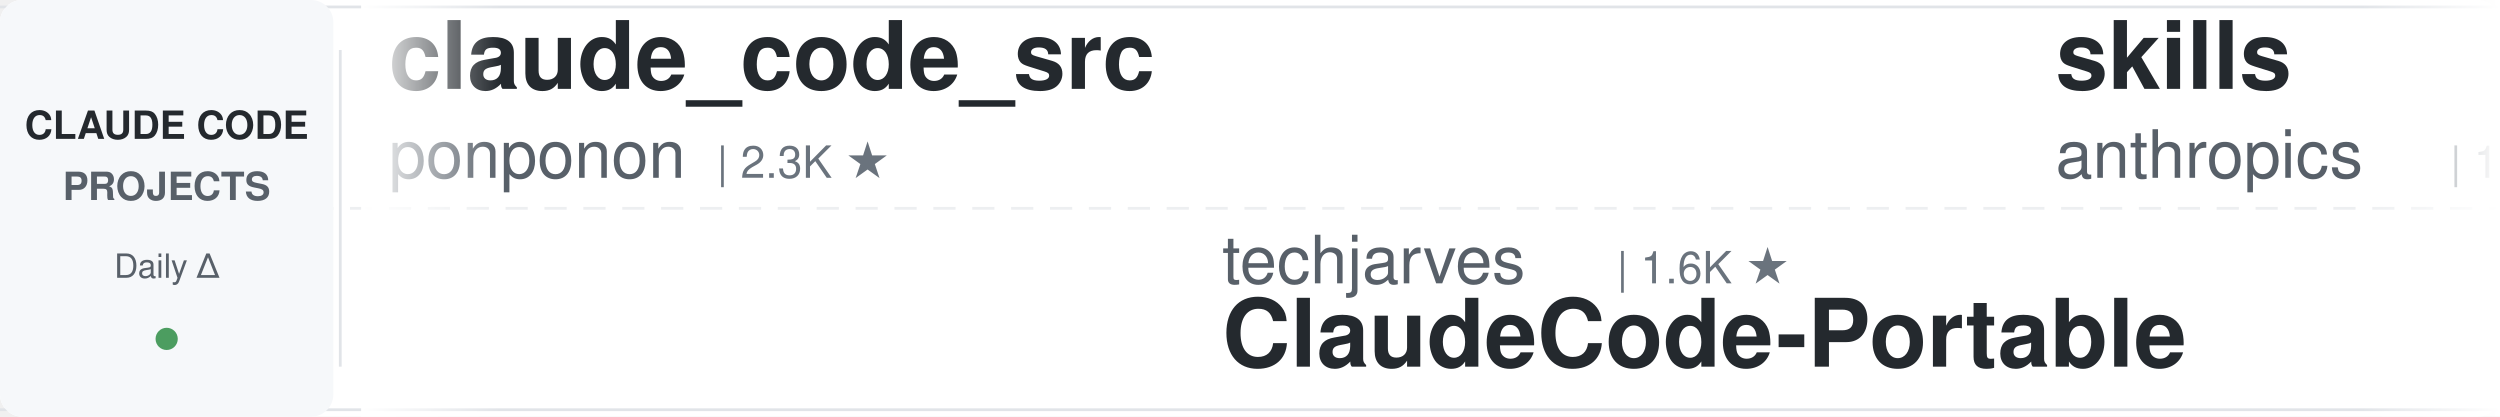
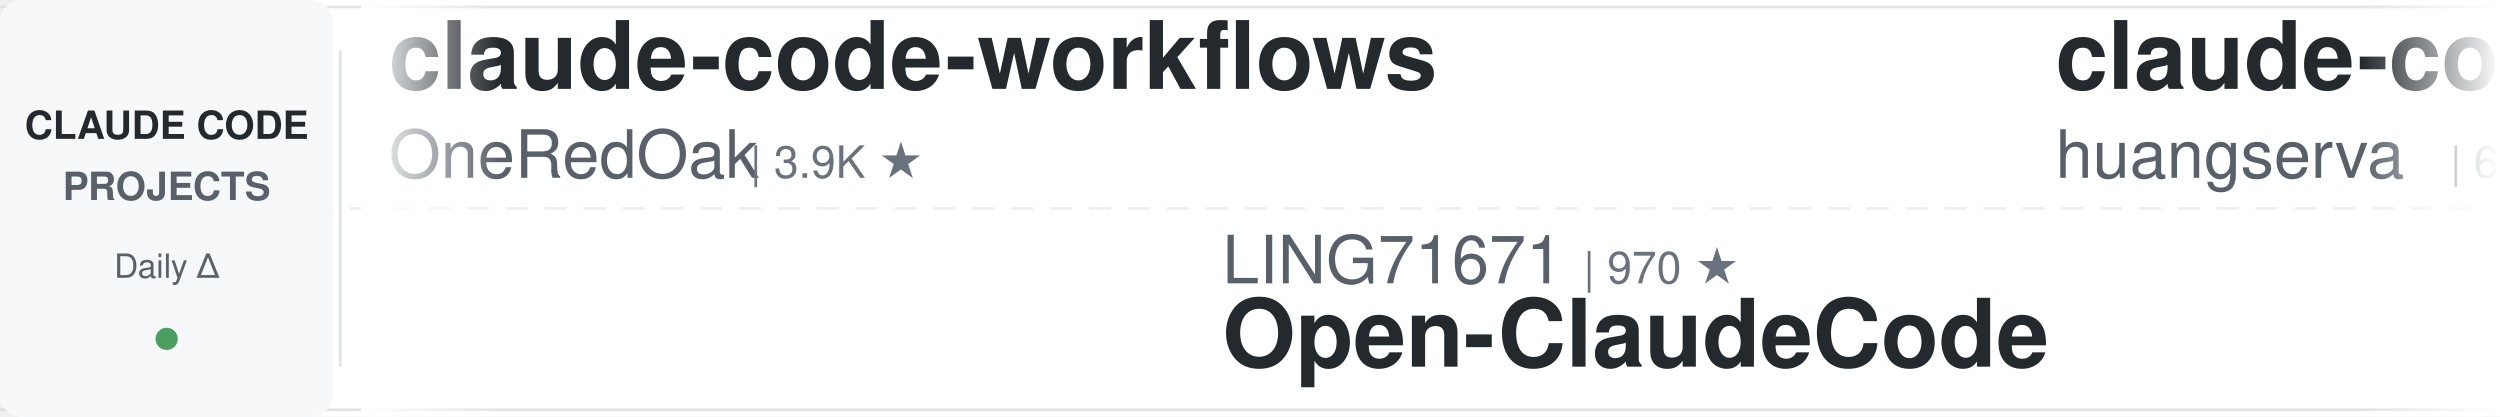
<svg xmlns="http://www.w3.org/2000/svg" width="900" height="150">
  <defs>
    <linearGradient id="leftFade" x1="0%" y1="0%" x2="100%" y2="0%">
      <stop offset="0%" style="stop-color:#ffffff;stop-opacity:1" />
      <stop offset="100%" style="stop-color:#ffffff;stop-opacity:0" />
    </linearGradient>
    <linearGradient id="rightFade" x1="0%" y1="0%" x2="100%" y2="0%">
      <stop offset="0%" style="stop-color:#ffffff;stop-opacity:0" />
      <stop offset="100%" style="stop-color:#ffffff;stop-opacity:1" />
    </linearGradient>
  </defs>
  <rect width="900" height="150" fill="#ffffff" rx="8" />
  <rect x="0" y="2" width="900" height="1" fill="#e1e4e8" />
  <rect x="0" y="147" width="900" height="1" fill="#e1e4e8" />
  <line x1="0" y1="75" x2="900" y2="75" stroke="#e1e4e8" stroke-width="1" stroke-dasharray="8 6" opacity="0.6" />
  <rect x="0" y="0" width="120" height="150" fill="#f6f8fa" rx="8" />
  <text x="60" y="50" font-family="-apple-system, BlinkMacSystemFont, 'Segoe UI', Helvetica, Arial, sans-serif" font-size="14" font-weight="600" fill="#24292e" text-anchor="middle">CLAUDE CODE</text>
  <text x="60" y="72" font-family="-apple-system, BlinkMacSystemFont, 'Segoe UI', Helvetica, Arial, sans-serif" font-size="14" font-weight="600" fill="#586069" text-anchor="middle">PROJECTS</text>
  <text x="60" y="100" font-family="-apple-system, BlinkMacSystemFont, 'Segoe UI', Helvetica, Arial, sans-serif" font-size="12" font-weight="500" fill="#586069" text-anchor="middle">Daily Δ</text>
  <circle cx="60" cy="122" r="4" fill="#22863a" opacity="0.8" />
  <rect x="122" y="18" width="1" height="114" fill="#e1e4e8" />
  <clipPath id="tickerClip">
    <rect x="130" y="0" width="770" height="150" />
  </clipPath>
  <g clip-path="url(#tickerClip)">
    <g id="tickerItems">
      <animateTransform attributeName="transform" attributeType="XML" type="translate" from="0 0" to="-3000 0" dur="54s" repeatCount="indefinite" />
      <g transform="translate(0, 0)">
-         <text x="140" y="32" font-family="-apple-system, BlinkMacSystemFont, 'Segoe UI', Helvetica, Arial, sans-serif" font-size="34" font-weight="600" fill="#24292e">claude_code_src</text>
-         <text x="140" y="64" font-family="-apple-system, BlinkMacSystemFont, 'Segoe UI', Helvetica, Arial, sans-serif" font-size="24" font-weight="400" fill="#586069">ponponon</text>
-         <text x="258" y="64" font-family="-apple-system, BlinkMacSystemFont, 'Segoe UI', Helvetica, Arial, sans-serif" font-size="16" font-weight="500" fill="#6a737d">| 2.3K ★</text>
+         <text x="140" y="32" font-family="-apple-system, BlinkMacSystemFont, 'Segoe UI', Helvetica, Arial, sans-serif" font-size="34" font-weight="600" fill="#24292e">claude-code-workflows</text>
+         <text x="140" y="64" font-family="-apple-system, BlinkMacSystemFont, 'Segoe UI', Helvetica, Arial, sans-serif" font-size="24" font-weight="400" fill="#586069">OneRedOak</text>
+         <text x="270" y="64" font-family="-apple-system, BlinkMacSystemFont, 'Segoe UI', Helvetica, Arial, sans-serif" font-size="16" font-weight="500" fill="#6a737d">| 3.9K ★</text>
      </g>
      <g transform="translate(300, 0)">
-         <text x="140" y="102" font-family="-apple-system, BlinkMacSystemFont, 'Segoe UI', Helvetica, Arial, sans-serif" font-size="24" font-weight="400" fill="#586069">techjarves</text>
-         <text x="282" y="102" font-family="-apple-system, BlinkMacSystemFont, 'Segoe UI', Helvetica, Arial, sans-serif" font-size="16" font-weight="500" fill="#6a737d">| 1.6K ★</text>
-         <text x="140" y="132" font-family="-apple-system, BlinkMacSystemFont, 'Segoe UI', Helvetica, Arial, sans-serif" font-size="34" font-weight="600" fill="#24292e">ClaudeCode-Portable</text>
+         <text x="140" y="102" font-family="-apple-system, BlinkMacSystemFont, 'Segoe UI', Helvetica, Arial, sans-serif" font-size="24" font-weight="400" fill="#586069">LING71671</text>
+         <text x="270" y="102" font-family="-apple-system, BlinkMacSystemFont, 'Segoe UI', Helvetica, Arial, sans-serif" font-size="16" font-weight="500" fill="#6a737d">| 970 ★</text>
+         <text x="140" y="132" font-family="-apple-system, BlinkMacSystemFont, 'Segoe UI', Helvetica, Arial, sans-serif" font-size="34" font-weight="600" fill="#24292e">Open-ClaudeCode</text>
      </g>
      <g transform="translate(600, 0)">
-         <text x="140" y="32" font-family="-apple-system, BlinkMacSystemFont, 'Segoe UI', Helvetica, Arial, sans-serif" font-size="34" font-weight="600" fill="#24292e">skills</text>
-         <text x="140" y="64" font-family="-apple-system, BlinkMacSystemFont, 'Segoe UI', Helvetica, Arial, sans-serif" font-size="24" font-weight="400" fill="#586069">anthropics</text>
-         <text x="282" y="64" font-family="-apple-system, BlinkMacSystemFont, 'Segoe UI', Helvetica, Arial, sans-serif" font-size="16" font-weight="500" fill="#6a737d">| 181.8K ★</text>
+         <text x="140" y="32" font-family="-apple-system, BlinkMacSystemFont, 'Segoe UI', Helvetica, Arial, sans-serif" font-size="34" font-weight="600" fill="#24292e">claude-code-cli</text>
+         <text x="140" y="64" font-family="-apple-system, BlinkMacSystemFont, 'Segoe UI', Helvetica, Arial, sans-serif" font-size="24" font-weight="400" fill="#586069">huangserva</text>
+         <text x="282" y="64" font-family="-apple-system, BlinkMacSystemFont, 'Segoe UI', Helvetica, Arial, sans-serif" font-size="16" font-weight="500" fill="#6a737d">| 629 ★</text>
      </g>
      <g transform="translate(900, 0)">
-         <text x="140" y="102" font-family="-apple-system, BlinkMacSystemFont, 'Segoe UI', Helvetica, Arial, sans-serif" font-size="24" font-weight="400" fill="#586069">overwirehq</text>
-         <text x="282" y="102" font-family="-apple-system, BlinkMacSystemFont, 'Segoe UI', Helvetica, Arial, sans-serif" font-size="16" font-weight="500" fill="#6a737d">| 2.8K ★</text>
-         <text x="140" y="132" font-family="-apple-system, BlinkMacSystemFont, 'Segoe UI', Helvetica, Arial, sans-serif" font-size="34" font-weight="600" fill="#24292e">claude-code-telegram</text>
+         <text x="140" y="102" font-family="-apple-system, BlinkMacSystemFont, 'Segoe UI', Helvetica, Arial, sans-serif" font-size="24" font-weight="400" fill="#586069">https-deeplearning-ai</text>
+         <text x="414" y="102" font-family="-apple-system, BlinkMacSystemFont, 'Segoe UI', Helvetica, Arial, sans-serif" font-size="16" font-weight="500" fill="#6a737d">| 556 ★</text>
+         <text x="140" y="132" font-family="-apple-system, BlinkMacSystemFont, 'Segoe UI', Helvetica, Arial, sans-serif" font-size="34" font-weight="600" fill="#24292e">sc-claude-code-files</text>
      </g>
      <g transform="translate(1200, 0)">
-         <text x="140" y="32" font-family="-apple-system, BlinkMacSystemFont, 'Segoe UI', Helvetica, Arial, sans-serif" font-size="34" font-weight="600" fill="#24292e">Auto-claude-code-researc...</text>
-         <text x="140" y="64" font-family="-apple-system, BlinkMacSystemFont, 'Segoe UI', Helvetica, Arial, sans-serif" font-size="24" font-weight="400" fill="#586069">wanshuiyin</text>
-         <text x="282" y="64" font-family="-apple-system, BlinkMacSystemFont, 'Segoe UI', Helvetica, Arial, sans-serif" font-size="16" font-weight="500" fill="#6a737d">| 17.6K ★</text>
+         <text x="140" y="32" font-family="-apple-system, BlinkMacSystemFont, 'Segoe UI', Helvetica, Arial, sans-serif" font-size="34" font-weight="600" fill="#24292e">my-claude-code-setup</text>
+         <text x="140" y="64" font-family="-apple-system, BlinkMacSystemFont, 'Segoe UI', Helvetica, Arial, sans-serif" font-size="24" font-weight="400" fill="#586069">centminmod</text>
+         <text x="282" y="64" font-family="-apple-system, BlinkMacSystemFont, 'Segoe UI', Helvetica, Arial, sans-serif" font-size="16" font-weight="500" fill="#6a737d">| 2.7K ★</text>
      </g>
      <g transform="translate(1500, 0)">
-         <text x="140" y="102" font-family="-apple-system, BlinkMacSystemFont, 'Segoe UI', Helvetica, Arial, sans-serif" font-size="24" font-weight="400" fill="#586069">anthropics</text>
-         <text x="282" y="102" font-family="-apple-system, BlinkMacSystemFont, 'Segoe UI', Helvetica, Arial, sans-serif" font-size="16" font-weight="500" fill="#6a737d">| 9.6K ★</text>
-         <text x="140" y="132" font-family="-apple-system, BlinkMacSystemFont, 'Segoe UI', Helvetica, Arial, sans-serif" font-size="34" font-weight="600" fill="#24292e">claude-code-action</text>
+         <text x="140" y="102" font-family="-apple-system, BlinkMacSystemFont, 'Segoe UI', Helvetica, Arial, sans-serif" font-size="24" font-weight="400" fill="#586069">VoltAgent</text>
+         <text x="270" y="102" font-family="-apple-system, BlinkMacSystemFont, 'Segoe UI', Helvetica, Arial, sans-serif" font-size="16" font-weight="500" fill="#6a737d">| 25.8K ★</text>
+         <text x="140" y="132" font-family="-apple-system, BlinkMacSystemFont, 'Segoe UI', Helvetica, Arial, sans-serif" font-size="34" font-weight="600" fill="#24292e">awesome-claude-code-suba...</text>
      </g>
      <g transform="translate(1800, 0)">
-         <text x="140" y="32" font-family="-apple-system, BlinkMacSystemFont, 'Segoe UI', Helvetica, Arial, sans-serif" font-size="34" font-weight="600" fill="#24292e">claude-code-source</text>
-         <text x="140" y="64" font-family="-apple-system, BlinkMacSystemFont, 'Segoe UI', Helvetica, Arial, sans-serif" font-size="24" font-weight="400" fill="#586069">JrCx7scC</text>
-         <text x="258" y="64" font-family="-apple-system, BlinkMacSystemFont, 'Segoe UI', Helvetica, Arial, sans-serif" font-size="16" font-weight="500" fill="#6a737d">| 376 ★</text>
+         <text x="140" y="32" font-family="-apple-system, BlinkMacSystemFont, 'Segoe UI', Helvetica, Arial, sans-serif" font-size="34" font-weight="600" fill="#24292e">claude-code-hub</text>
+         <text x="140" y="64" font-family="-apple-system, BlinkMacSystemFont, 'Segoe UI', Helvetica, Arial, sans-serif" font-size="24" font-weight="400" fill="#586069">ding113</text>
+         <text x="246" y="64" font-family="-apple-system, BlinkMacSystemFont, 'Segoe UI', Helvetica, Arial, sans-serif" font-size="16" font-weight="500" fill="#6a737d">| 3.4K ★</text>
      </g>
      <g transform="translate(2100, 0)">
-         <text x="140" y="102" font-family="-apple-system, BlinkMacSystemFont, 'Segoe UI', Helvetica, Arial, sans-serif" font-size="24" font-weight="400" fill="#586069">disler</text>
-         <text x="234" y="102" font-family="-apple-system, BlinkMacSystemFont, 'Segoe UI', Helvetica, Arial, sans-serif" font-size="16" font-weight="500" fill="#6a737d">| 3.9K ★</text>
-         <text x="140" y="132" font-family="-apple-system, BlinkMacSystemFont, 'Segoe UI', Helvetica, Arial, sans-serif" font-size="34" font-weight="600" fill="#24292e">claude-code-hooks-master...</text>
+         <text x="140" y="102" font-family="-apple-system, BlinkMacSystemFont, 'Segoe UI', Helvetica, Arial, sans-serif" font-size="24" font-weight="400" fill="#586069">shanraisshan</text>
+         <text x="306" y="102" font-family="-apple-system, BlinkMacSystemFont, 'Segoe UI', Helvetica, Arial, sans-serif" font-size="16" font-weight="500" fill="#6a737d">| 67.7K ★</text>
+         <text x="140" y="132" font-family="-apple-system, BlinkMacSystemFont, 'Segoe UI', Helvetica, Arial, sans-serif" font-size="34" font-weight="600" fill="#24292e">claude-code-best-practic...</text>
      </g>
      <g transform="translate(2400, 0)">
-         <text x="140" y="32" font-family="-apple-system, BlinkMacSystemFont, 'Segoe UI', Helvetica, Arial, sans-serif" font-size="34" font-weight="600" fill="#24292e">claude-code-templates</text>
-         <text x="140" y="64" font-family="-apple-system, BlinkMacSystemFont, 'Segoe UI', Helvetica, Arial, sans-serif" font-size="24" font-weight="400" fill="#586069">davila7</text>
-         <text x="246" y="64" font-family="-apple-system, BlinkMacSystemFont, 'Segoe UI', Helvetica, Arial, sans-serif" font-size="16" font-weight="500" fill="#6a737d">| 32.7K ★</text>
+         <text x="140" y="32" font-family="-apple-system, BlinkMacSystemFont, 'Segoe UI', Helvetica, Arial, sans-serif" font-size="34" font-weight="600" fill="#24292e">everything-claude-code-z...</text>
+         <text x="140" y="64" font-family="-apple-system, BlinkMacSystemFont, 'Segoe UI', Helvetica, Arial, sans-serif" font-size="24" font-weight="400" fill="#586069">xu-xiang</text>
+         <text x="258" y="64" font-family="-apple-system, BlinkMacSystemFont, 'Segoe UI', Helvetica, Arial, sans-serif" font-size="16" font-weight="500" fill="#6a737d">| 2.0K ★</text>
      </g>
      <g transform="translate(2700, 0)">
-         <text x="140" y="102" font-family="-apple-system, BlinkMacSystemFont, 'Segoe UI', Helvetica, Arial, sans-serif" font-size="24" font-weight="400" fill="#586069">centminmod</text>
-         <text x="282" y="102" font-family="-apple-system, BlinkMacSystemFont, 'Segoe UI', Helvetica, Arial, sans-serif" font-size="16" font-weight="500" fill="#6a737d">| 2.7K ★</text>
-         <text x="140" y="132" font-family="-apple-system, BlinkMacSystemFont, 'Segoe UI', Helvetica, Arial, sans-serif" font-size="34" font-weight="600" fill="#24292e">my-claude-code-setup</text>
+         <text x="140" y="102" font-family="-apple-system, BlinkMacSystemFont, 'Segoe UI', Helvetica, Arial, sans-serif" font-size="24" font-weight="400" fill="#586069">musistudio</text>
+         <text x="282" y="102" font-family="-apple-system, BlinkMacSystemFont, 'Segoe UI', Helvetica, Arial, sans-serif" font-size="16" font-weight="500" fill="#6a737d">| 37.7K ★</text>
+         <text x="140" y="132" font-family="-apple-system, BlinkMacSystemFont, 'Segoe UI', Helvetica, Arial, sans-serif" font-size="34" font-weight="600" fill="#24292e">claude-code-router</text>
      </g>
      <g transform="translate(3000, 0)">
-         <text x="140" y="32" font-family="-apple-system, BlinkMacSystemFont, 'Segoe UI', Helvetica, Arial, sans-serif" font-size="34" font-weight="600" fill="#24292e">claude_code_src</text>
-         <text x="140" y="64" font-family="-apple-system, BlinkMacSystemFont, 'Segoe UI', Helvetica, Arial, sans-serif" font-size="24" font-weight="400" fill="#586069">ponponon</text>
-         <text x="258" y="64" font-family="-apple-system, BlinkMacSystemFont, 'Segoe UI', Helvetica, Arial, sans-serif" font-size="16" font-weight="500" fill="#6a737d">| 2.3K ★</text>
+         <text x="140" y="32" font-family="-apple-system, BlinkMacSystemFont, 'Segoe UI', Helvetica, Arial, sans-serif" font-size="34" font-weight="600" fill="#24292e">claude-code-workflows</text>
+         <text x="140" y="64" font-family="-apple-system, BlinkMacSystemFont, 'Segoe UI', Helvetica, Arial, sans-serif" font-size="24" font-weight="400" fill="#586069">OneRedOak</text>
+         <text x="270" y="64" font-family="-apple-system, BlinkMacSystemFont, 'Segoe UI', Helvetica, Arial, sans-serif" font-size="16" font-weight="500" fill="#6a737d">| 3.9K ★</text>
      </g>
      <g transform="translate(3300, 0)">
-         <text x="140" y="102" font-family="-apple-system, BlinkMacSystemFont, 'Segoe UI', Helvetica, Arial, sans-serif" font-size="24" font-weight="400" fill="#586069">techjarves</text>
-         <text x="282" y="102" font-family="-apple-system, BlinkMacSystemFont, 'Segoe UI', Helvetica, Arial, sans-serif" font-size="16" font-weight="500" fill="#6a737d">| 1.6K ★</text>
-         <text x="140" y="132" font-family="-apple-system, BlinkMacSystemFont, 'Segoe UI', Helvetica, Arial, sans-serif" font-size="34" font-weight="600" fill="#24292e">ClaudeCode-Portable</text>
+         <text x="140" y="102" font-family="-apple-system, BlinkMacSystemFont, 'Segoe UI', Helvetica, Arial, sans-serif" font-size="24" font-weight="400" fill="#586069">LING71671</text>
+         <text x="270" y="102" font-family="-apple-system, BlinkMacSystemFont, 'Segoe UI', Helvetica, Arial, sans-serif" font-size="16" font-weight="500" fill="#6a737d">| 970 ★</text>
+         <text x="140" y="132" font-family="-apple-system, BlinkMacSystemFont, 'Segoe UI', Helvetica, Arial, sans-serif" font-size="34" font-weight="600" fill="#24292e">Open-ClaudeCode</text>
      </g>
      <g transform="translate(3600, 0)">
-         <text x="140" y="32" font-family="-apple-system, BlinkMacSystemFont, 'Segoe UI', Helvetica, Arial, sans-serif" font-size="34" font-weight="600" fill="#24292e">skills</text>
-         <text x="140" y="64" font-family="-apple-system, BlinkMacSystemFont, 'Segoe UI', Helvetica, Arial, sans-serif" font-size="24" font-weight="400" fill="#586069">anthropics</text>
-         <text x="282" y="64" font-family="-apple-system, BlinkMacSystemFont, 'Segoe UI', Helvetica, Arial, sans-serif" font-size="16" font-weight="500" fill="#6a737d">| 181.8K ★</text>
+         <text x="140" y="32" font-family="-apple-system, BlinkMacSystemFont, 'Segoe UI', Helvetica, Arial, sans-serif" font-size="34" font-weight="600" fill="#24292e">claude-code-cli</text>
+         <text x="140" y="64" font-family="-apple-system, BlinkMacSystemFont, 'Segoe UI', Helvetica, Arial, sans-serif" font-size="24" font-weight="400" fill="#586069">huangserva</text>
+         <text x="282" y="64" font-family="-apple-system, BlinkMacSystemFont, 'Segoe UI', Helvetica, Arial, sans-serif" font-size="16" font-weight="500" fill="#6a737d">| 629 ★</text>
      </g>
      <g transform="translate(3900, 0)">
-         <text x="140" y="102" font-family="-apple-system, BlinkMacSystemFont, 'Segoe UI', Helvetica, Arial, sans-serif" font-size="24" font-weight="400" fill="#586069">overwirehq</text>
-         <text x="282" y="102" font-family="-apple-system, BlinkMacSystemFont, 'Segoe UI', Helvetica, Arial, sans-serif" font-size="16" font-weight="500" fill="#6a737d">| 2.8K ★</text>
-         <text x="140" y="132" font-family="-apple-system, BlinkMacSystemFont, 'Segoe UI', Helvetica, Arial, sans-serif" font-size="34" font-weight="600" fill="#24292e">claude-code-telegram</text>
+         <text x="140" y="102" font-family="-apple-system, BlinkMacSystemFont, 'Segoe UI', Helvetica, Arial, sans-serif" font-size="24" font-weight="400" fill="#586069">https-deeplearning-ai</text>
+         <text x="414" y="102" font-family="-apple-system, BlinkMacSystemFont, 'Segoe UI', Helvetica, Arial, sans-serif" font-size="16" font-weight="500" fill="#6a737d">| 556 ★</text>
+         <text x="140" y="132" font-family="-apple-system, BlinkMacSystemFont, 'Segoe UI', Helvetica, Arial, sans-serif" font-size="34" font-weight="600" fill="#24292e">sc-claude-code-files</text>
      </g>
    </g>
  </g>
  <rect x="130" y="0" width="50" height="150" fill="url(#leftFade)" />
  <rect x="850" y="0" width="50" height="150" fill="url(#rightFade)" />
</svg>
